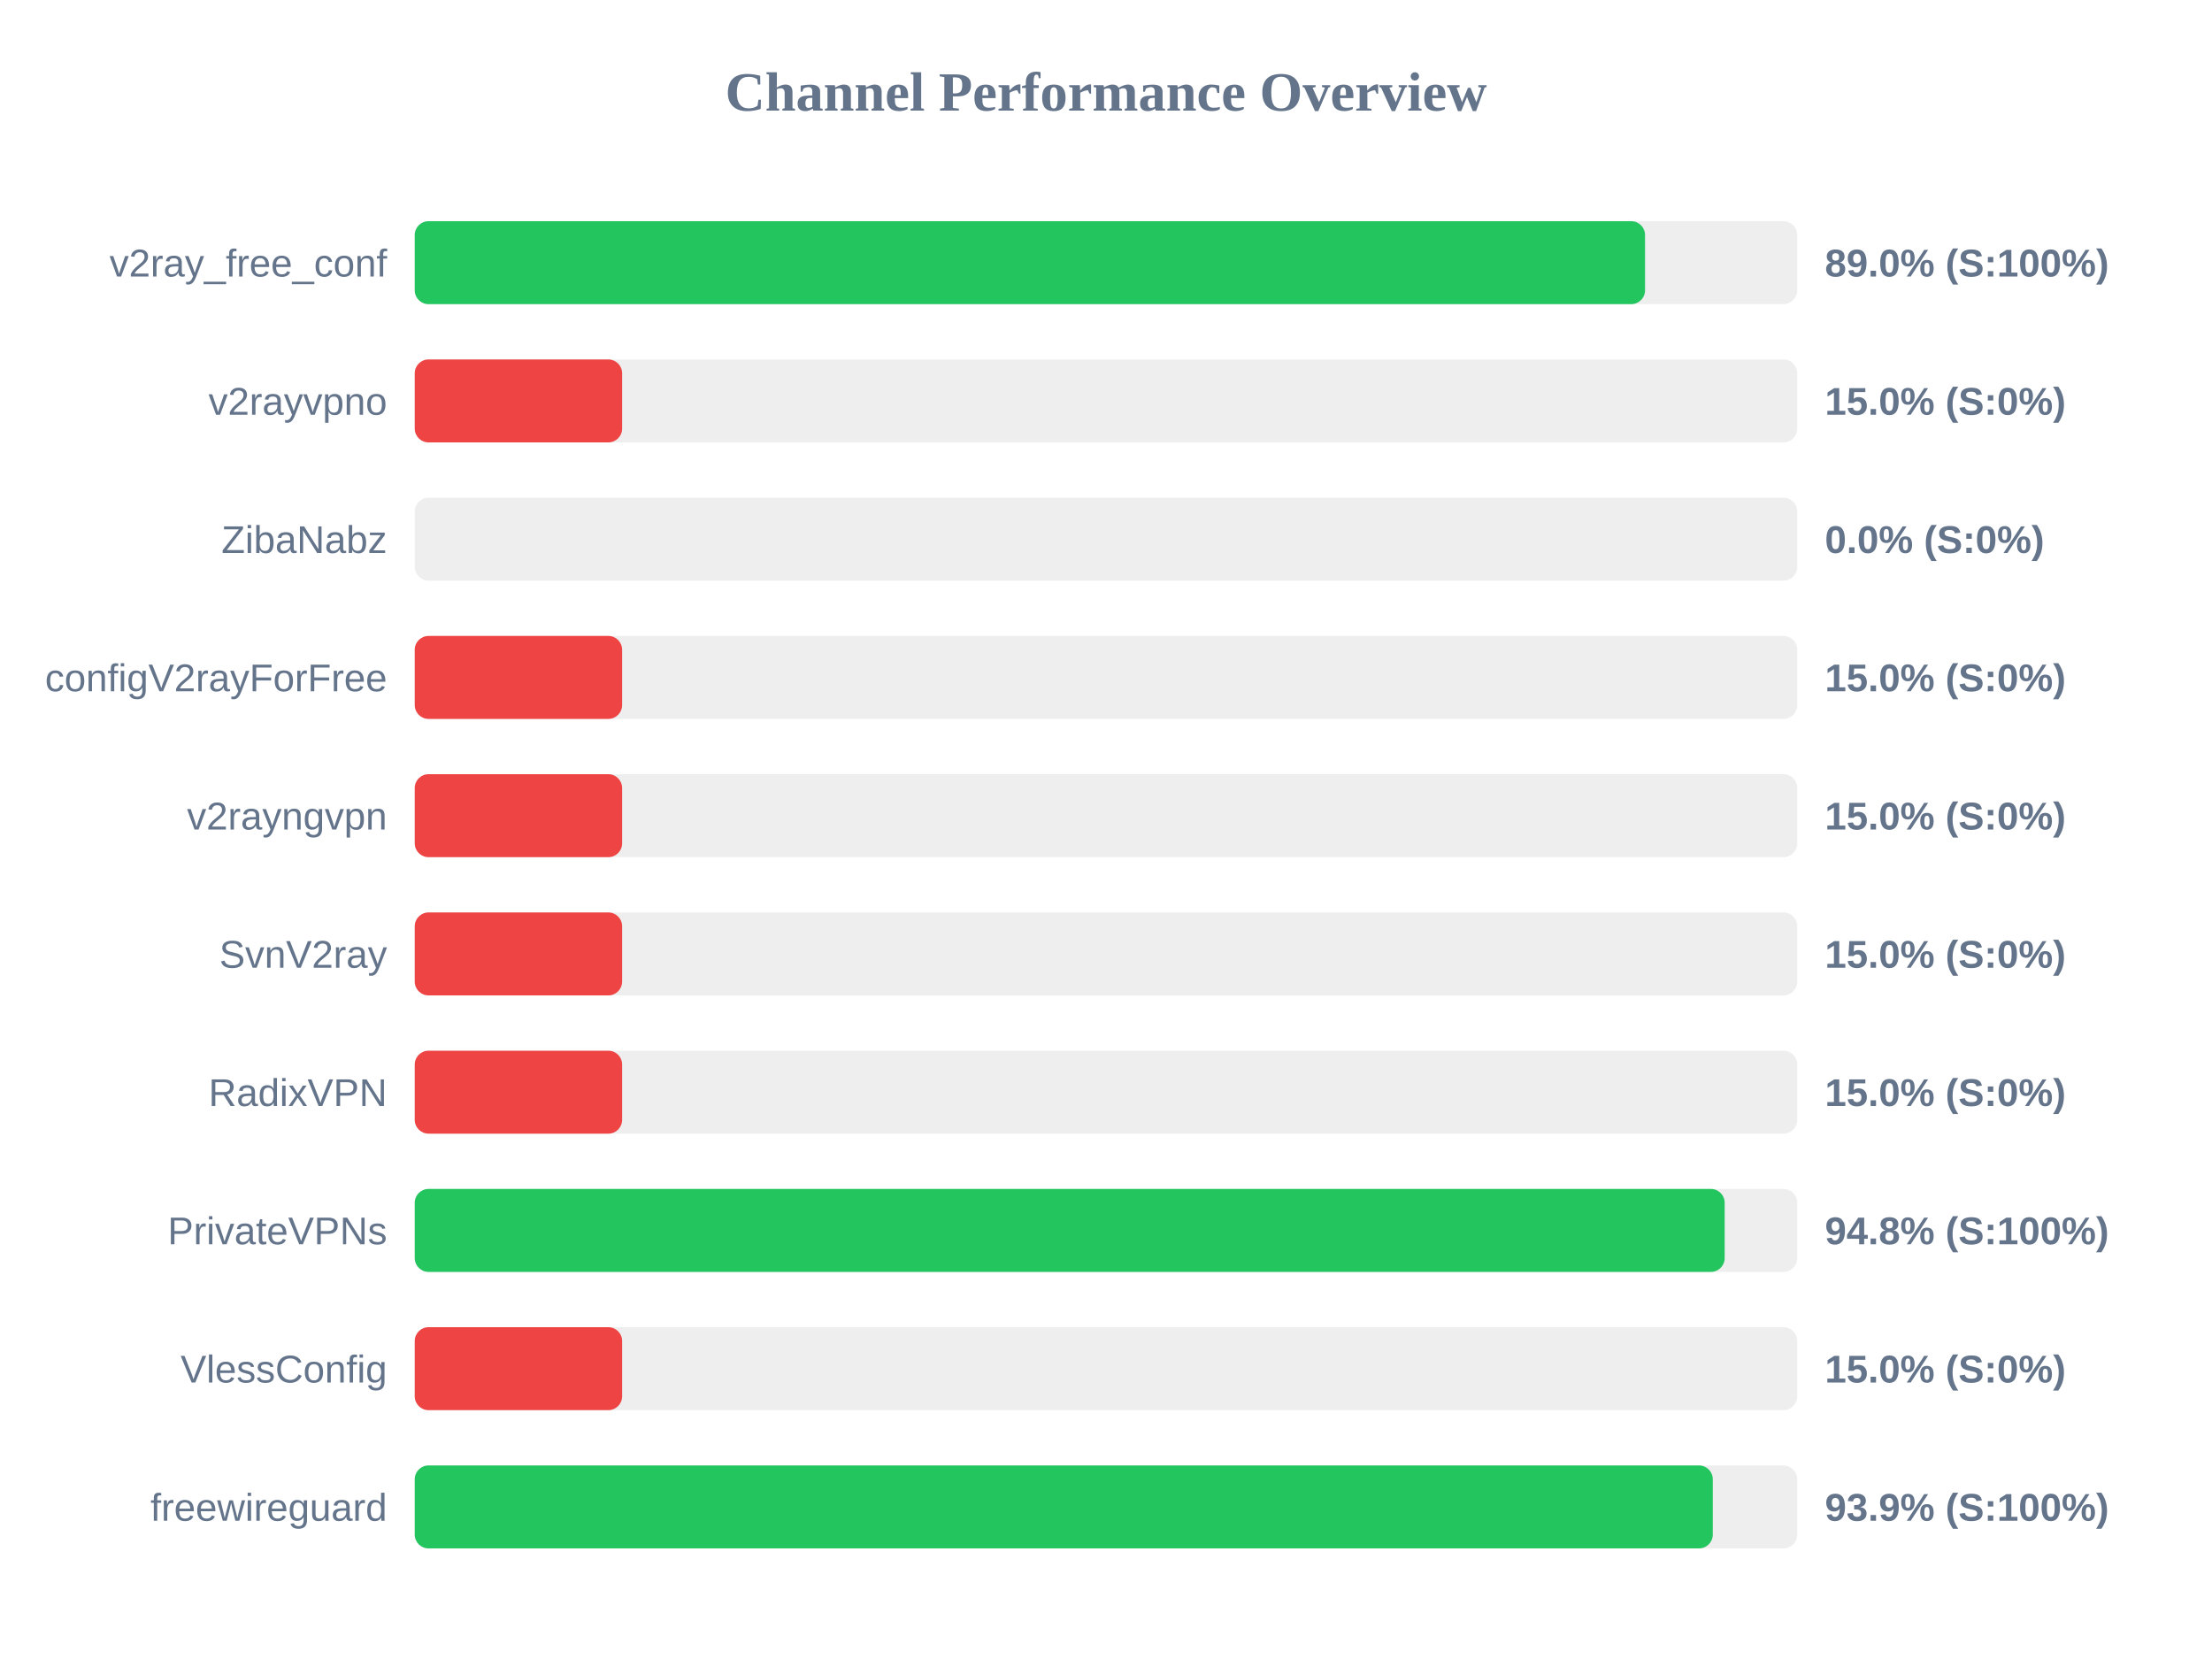
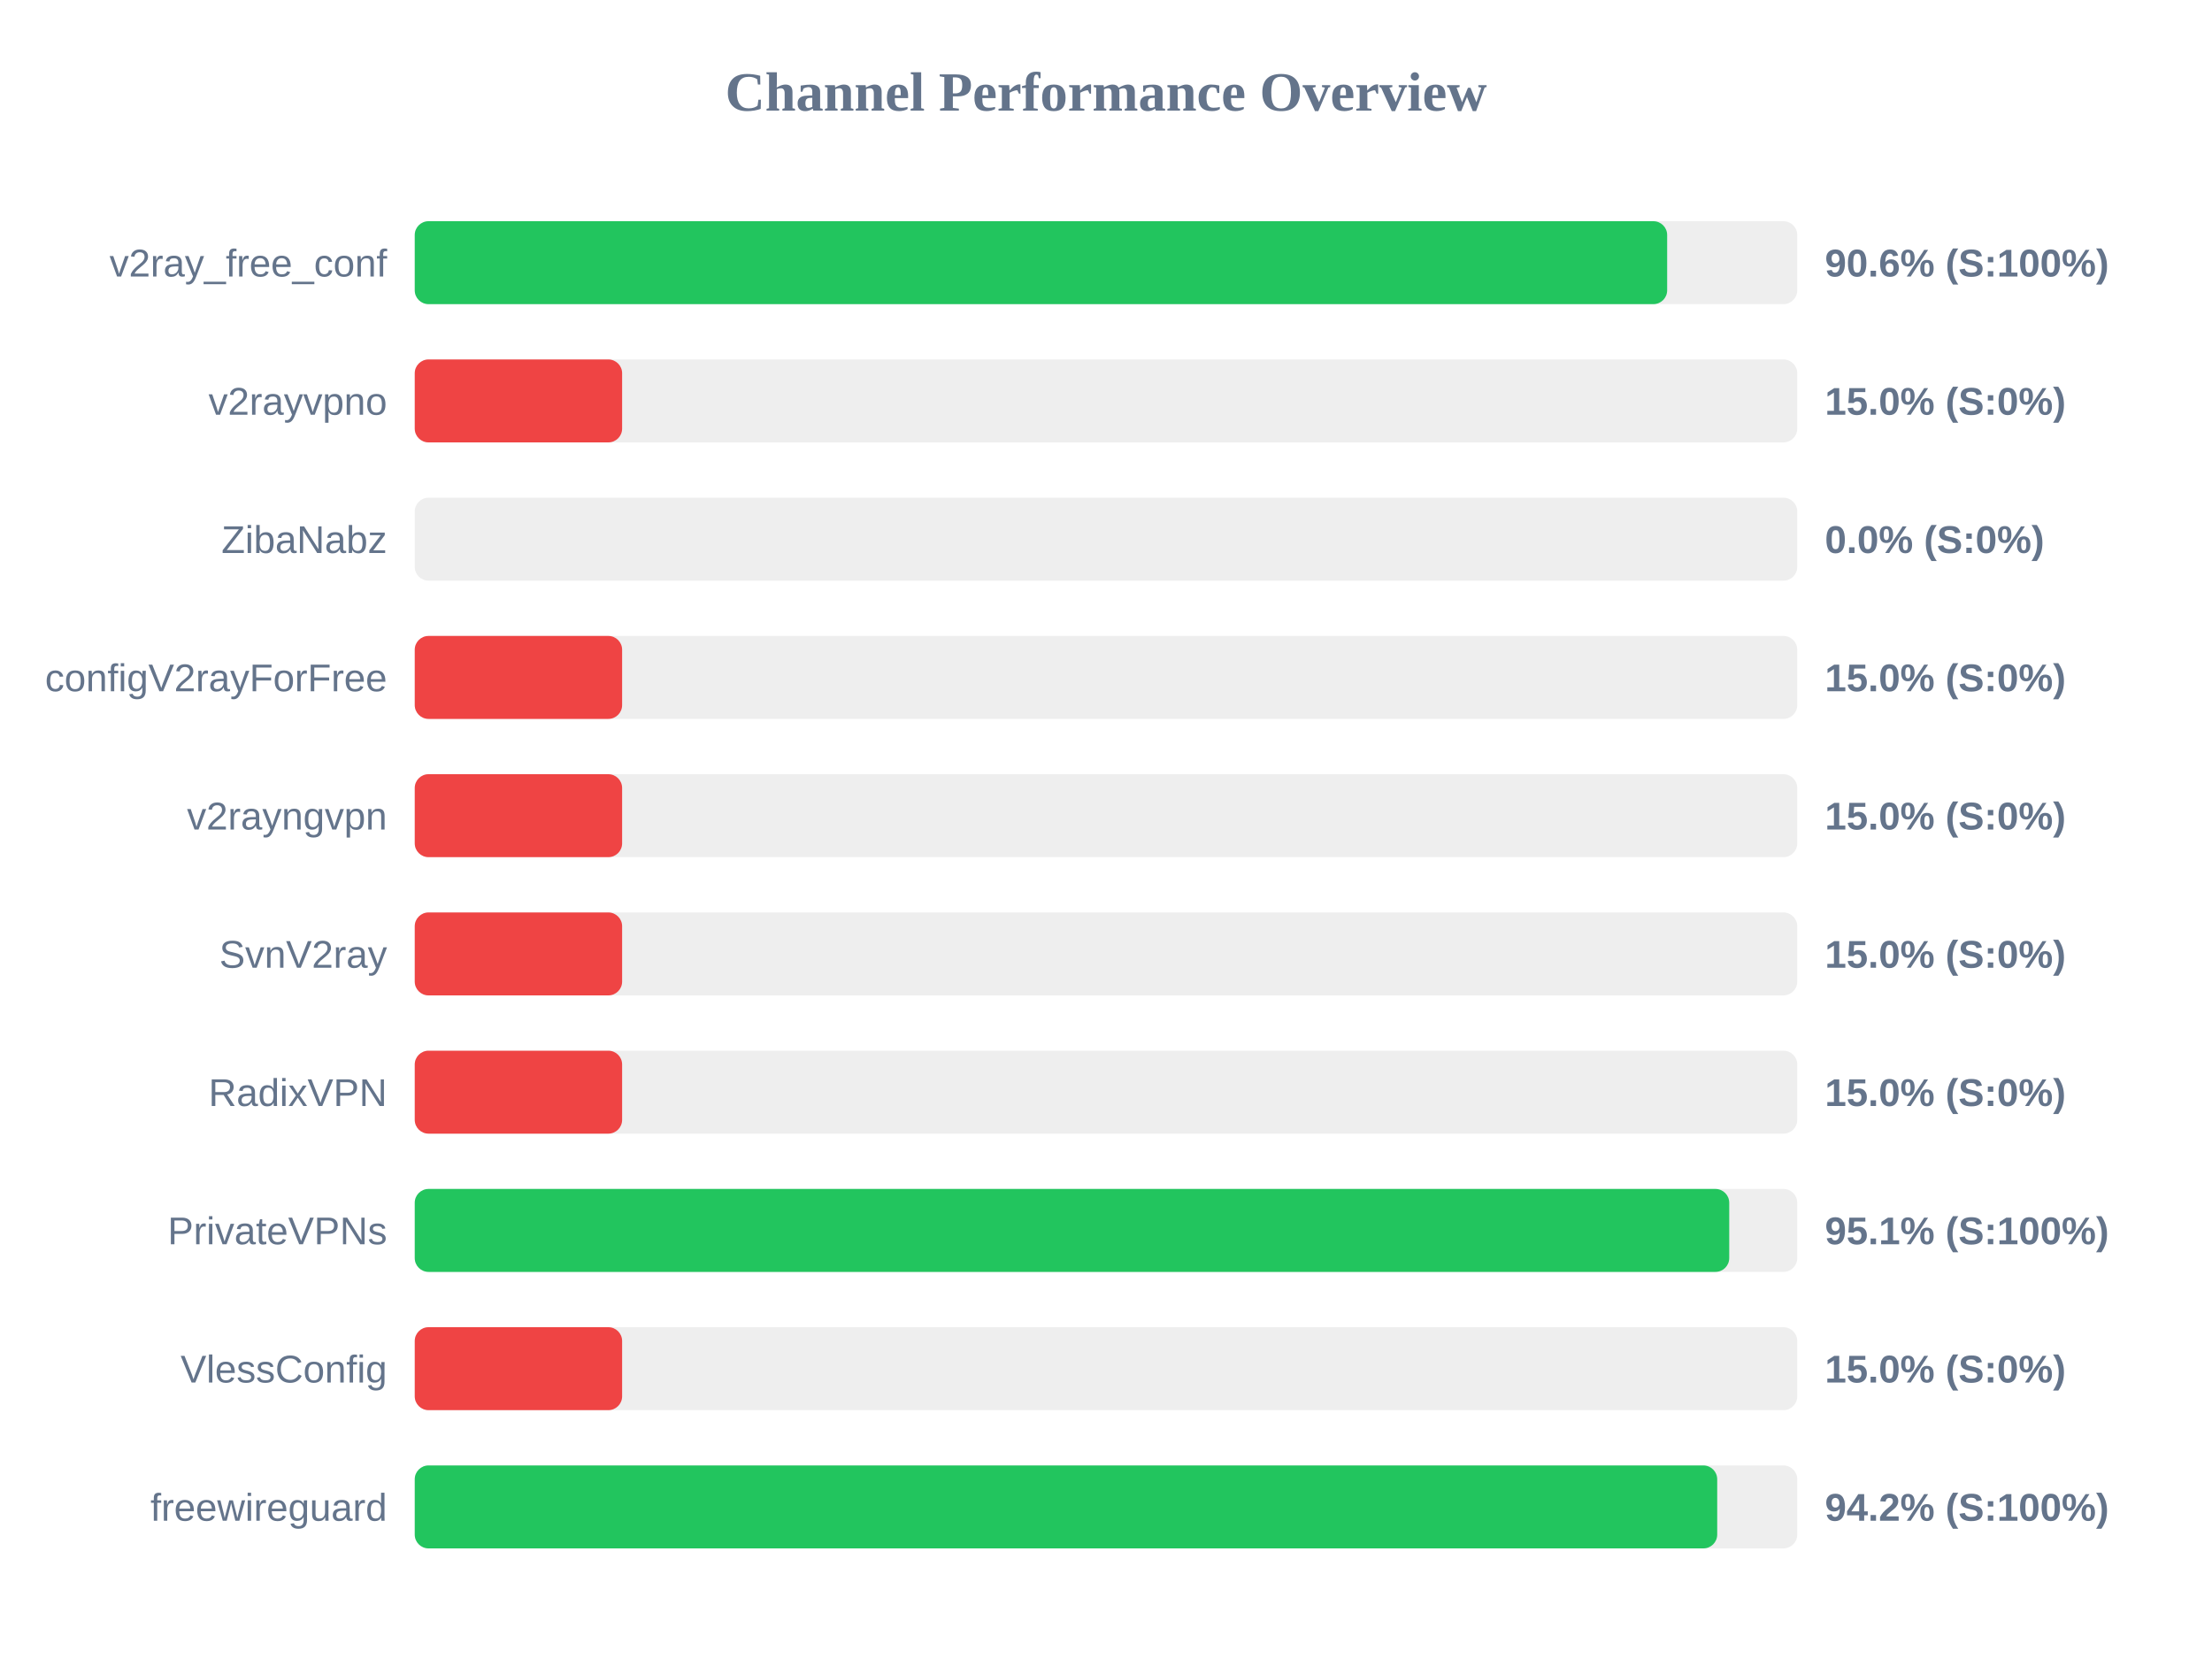
<svg xmlns="http://www.w3.org/2000/svg" width="800" height="600" version="1.1">
  <style>
        .row { font: 14px Arial; fill: #64748b; }
        .score { font: bold 14px Arial; fill: #64748b; }
    </style>
  <text x="400" y="40" text-anchor="middle" font-size="20px" font-weight="bold" fill="#64748b">Channel Performance Overview</text>
  <rect x="150" y="80" width="500" height="30" fill="#eee" rx="5" />
-   <rect x="150" y="80" width="444.95" height="30" fill="#22c55e" rx="5" />
+   <rect x="150" y="80" width="452.95" height="30" fill="#22c55e" rx="5" />
  <text x="140" y="100" text-anchor="end" class="row">v2ray_free_conf</text>
-   <text x="660" y="100" text-anchor="start" class="score">89.0% (S:100%)</text>
+   <text x="660" y="100" text-anchor="start" class="score">90.6% (S:100%)</text>
  <rect x="150" y="130" width="500" height="30" fill="#eee" rx="5" />
  <rect x="150" y="130" width="75.0" height="30" fill="#ef4444" rx="5" />
  <text x="140" y="150" text-anchor="end" class="row">v2rayvpno</text>
  <text x="660" y="150" text-anchor="start" class="score">15.0% (S:0%)</text>
  <rect x="150" y="180" width="500" height="30" fill="#eee" rx="5" />
  <rect x="150" y="180" width="0.0" height="30" fill="#ef4444" rx="5" />
  <text x="140" y="200" text-anchor="end" class="row">ZibaNabz</text>
  <text x="660" y="200" text-anchor="start" class="score">0.0% (S:0%)</text>
  <rect x="150" y="230" width="500" height="30" fill="#eee" rx="5" />
  <rect x="150" y="230" width="75.0" height="30" fill="#ef4444" rx="5" />
  <text x="140" y="250" text-anchor="end" class="row">configV2rayForFree</text>
  <text x="660" y="250" text-anchor="start" class="score">15.0% (S:0%)</text>
  <rect x="150" y="280" width="500" height="30" fill="#eee" rx="5" />
  <rect x="150" y="280" width="75.0" height="30" fill="#ef4444" rx="5" />
  <text x="140" y="300" text-anchor="end" class="row">v2rayngvpn</text>
  <text x="660" y="300" text-anchor="start" class="score">15.0% (S:0%)</text>
  <rect x="150" y="330" width="500" height="30" fill="#eee" rx="5" />
  <rect x="150" y="330" width="75.0" height="30" fill="#ef4444" rx="5" />
  <text x="140" y="350" text-anchor="end" class="row">SvnV2ray</text>
  <text x="660" y="350" text-anchor="start" class="score">15.0% (S:0%)</text>
  <rect x="150" y="380" width="500" height="30" fill="#eee" rx="5" />
  <rect x="150" y="380" width="75.0" height="30" fill="#ef4444" rx="5" />
  <text x="140" y="400" text-anchor="end" class="row">RadixVPN</text>
  <text x="660" y="400" text-anchor="start" class="score">15.0% (S:0%)</text>
  <rect x="150" y="430" width="500" height="30" fill="#eee" rx="5" />
-   <rect x="150" y="430" width="473.75" height="30" fill="#22c55e" rx="5" />
+   <rect x="150" y="430" width="475.4" height="30" fill="#22c55e" rx="5" />
  <text x="140" y="450" text-anchor="end" class="row">PrivateVPNs</text>
-   <text x="660" y="450" text-anchor="start" class="score">94.8% (S:100%)</text>
+   <text x="660" y="450" text-anchor="start" class="score">95.1% (S:100%)</text>
  <rect x="150" y="480" width="500" height="30" fill="#eee" rx="5" />
  <rect x="150" y="480" width="75.0" height="30" fill="#ef4444" rx="5" />
  <text x="140" y="500" text-anchor="end" class="row">VlessConfig</text>
  <text x="660" y="500" text-anchor="start" class="score">15.0% (S:0%)</text>
  <rect x="150" y="530" width="500" height="30" fill="#eee" rx="5" />
-   <rect x="150" y="530" width="469.45" height="30" fill="#22c55e" rx="5" />
+   <rect x="150" y="530" width="471.05" height="30" fill="#22c55e" rx="5" />
  <text x="140" y="550" text-anchor="end" class="row">freewireguard</text>
-   <text x="660" y="550" text-anchor="start" class="score">93.9% (S:100%)</text>
+   <text x="660" y="550" text-anchor="start" class="score">94.2% (S:100%)</text>
</svg>
